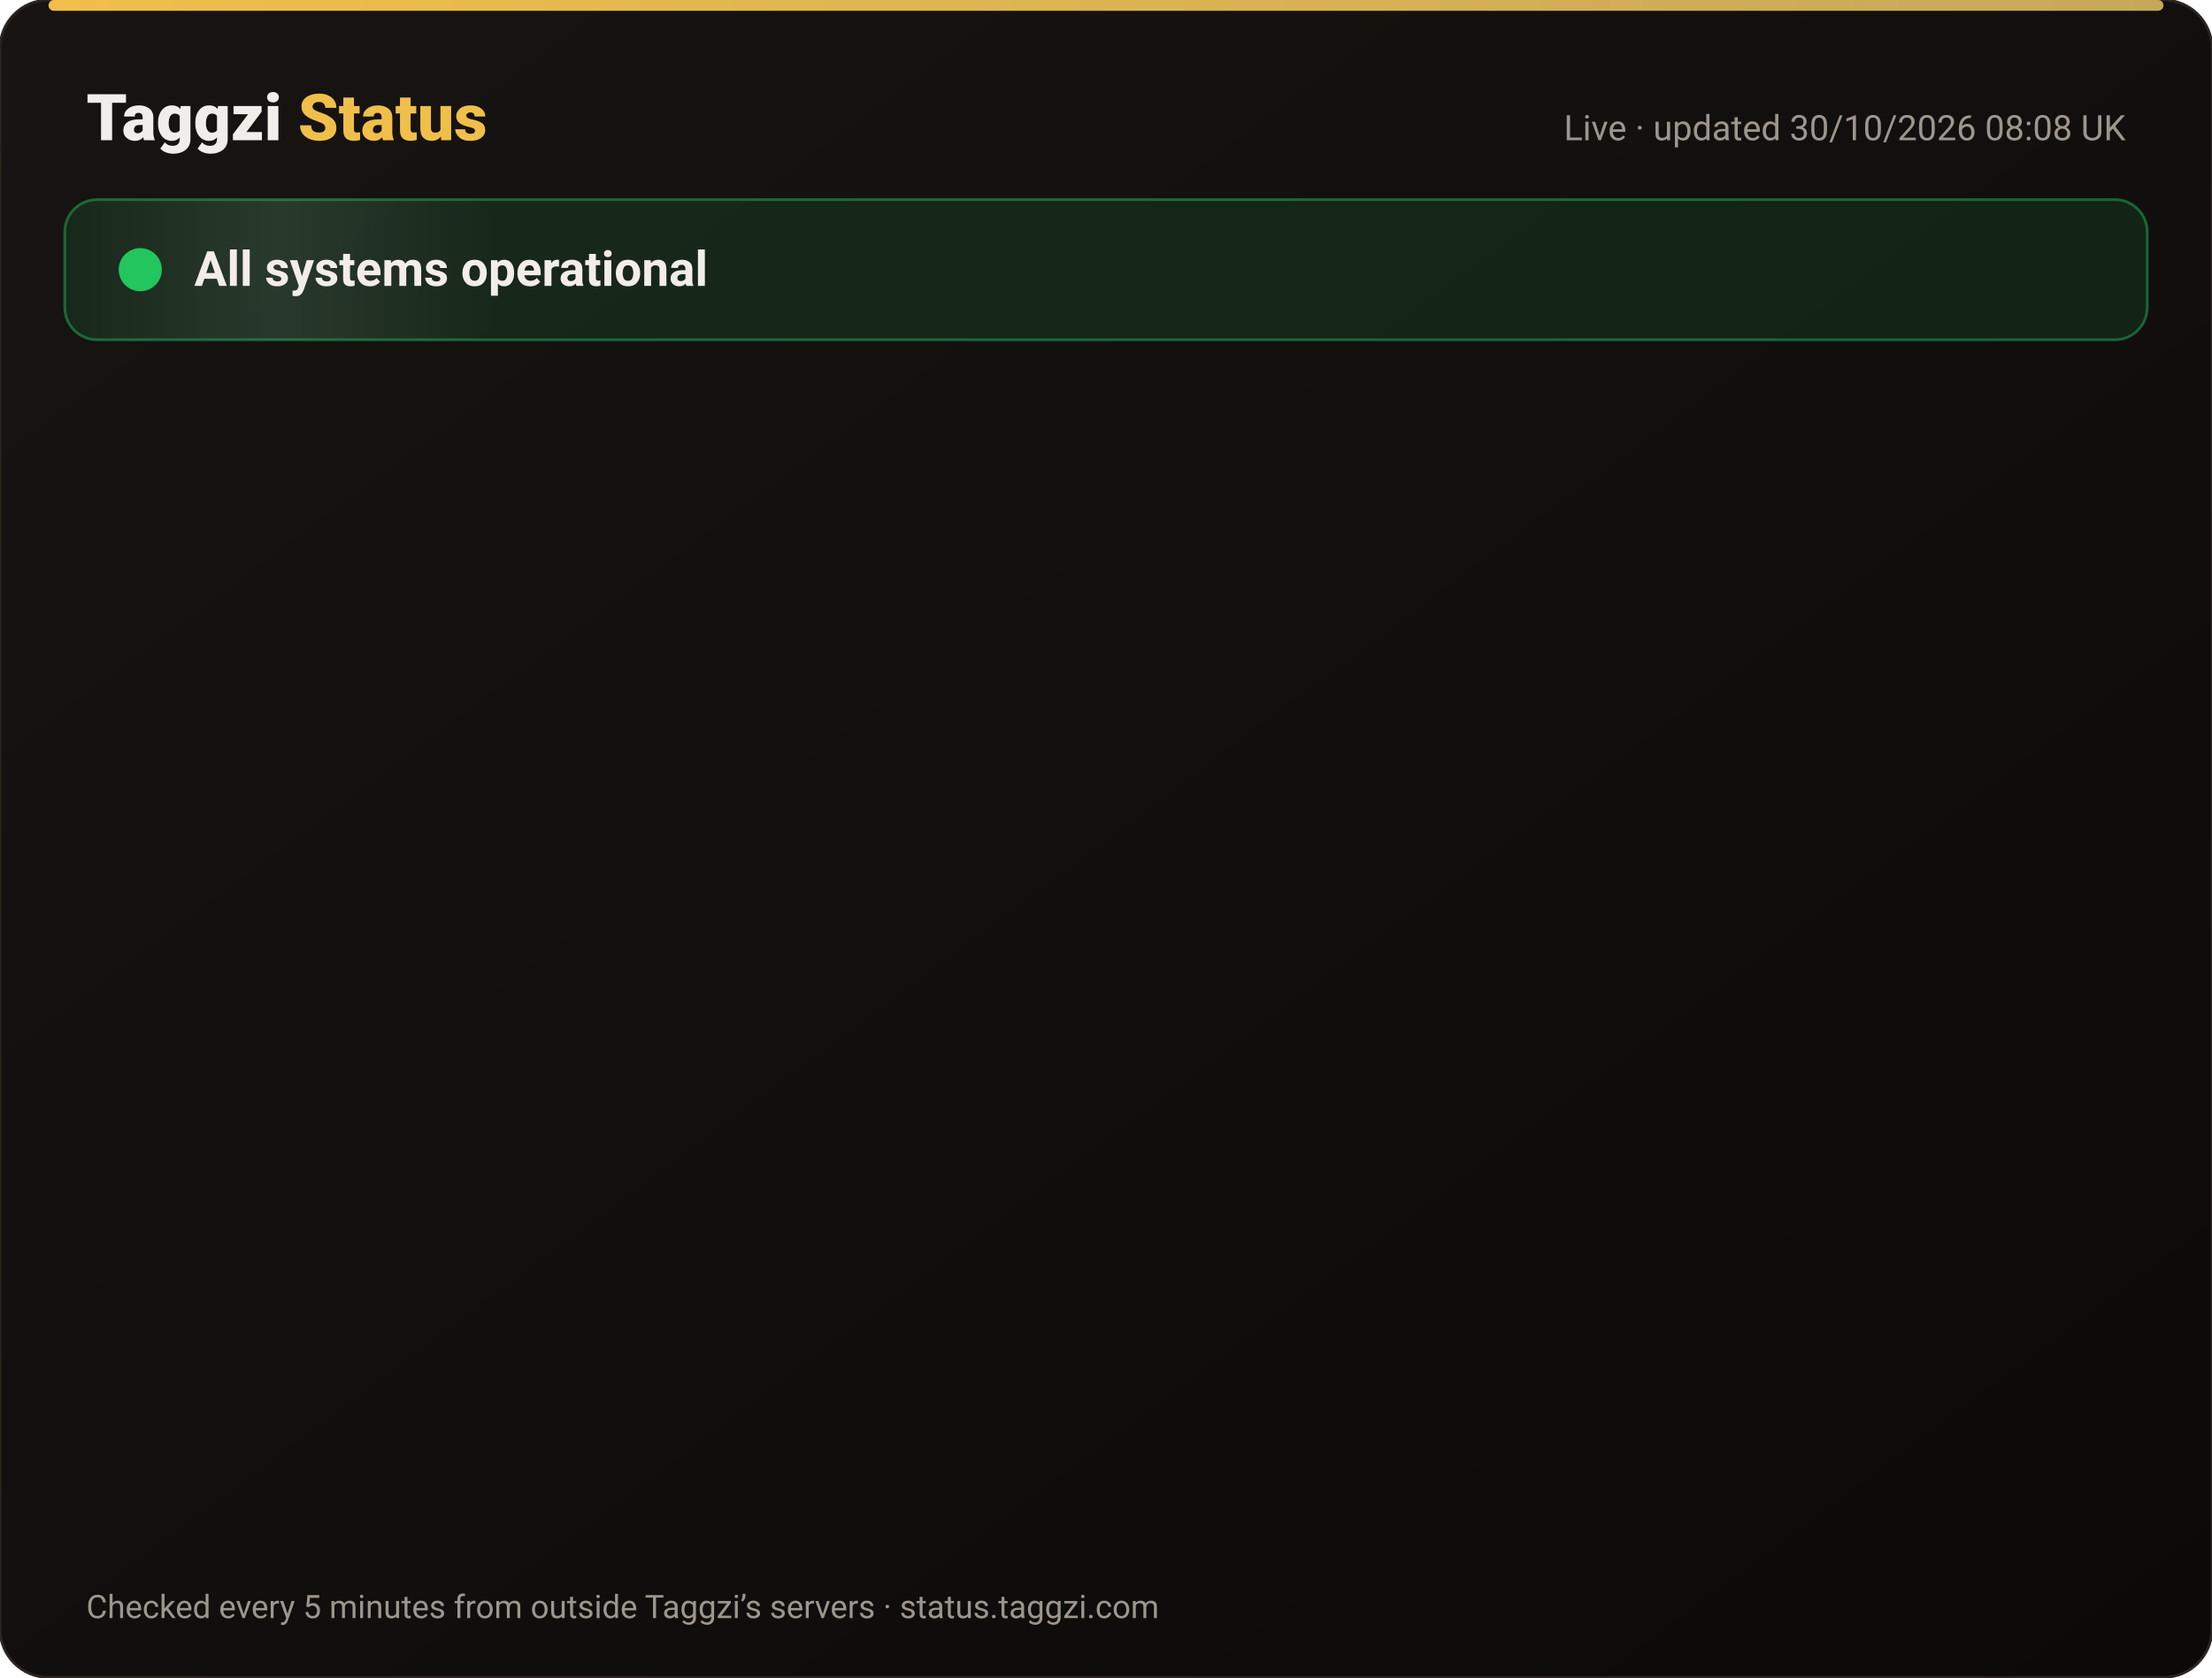
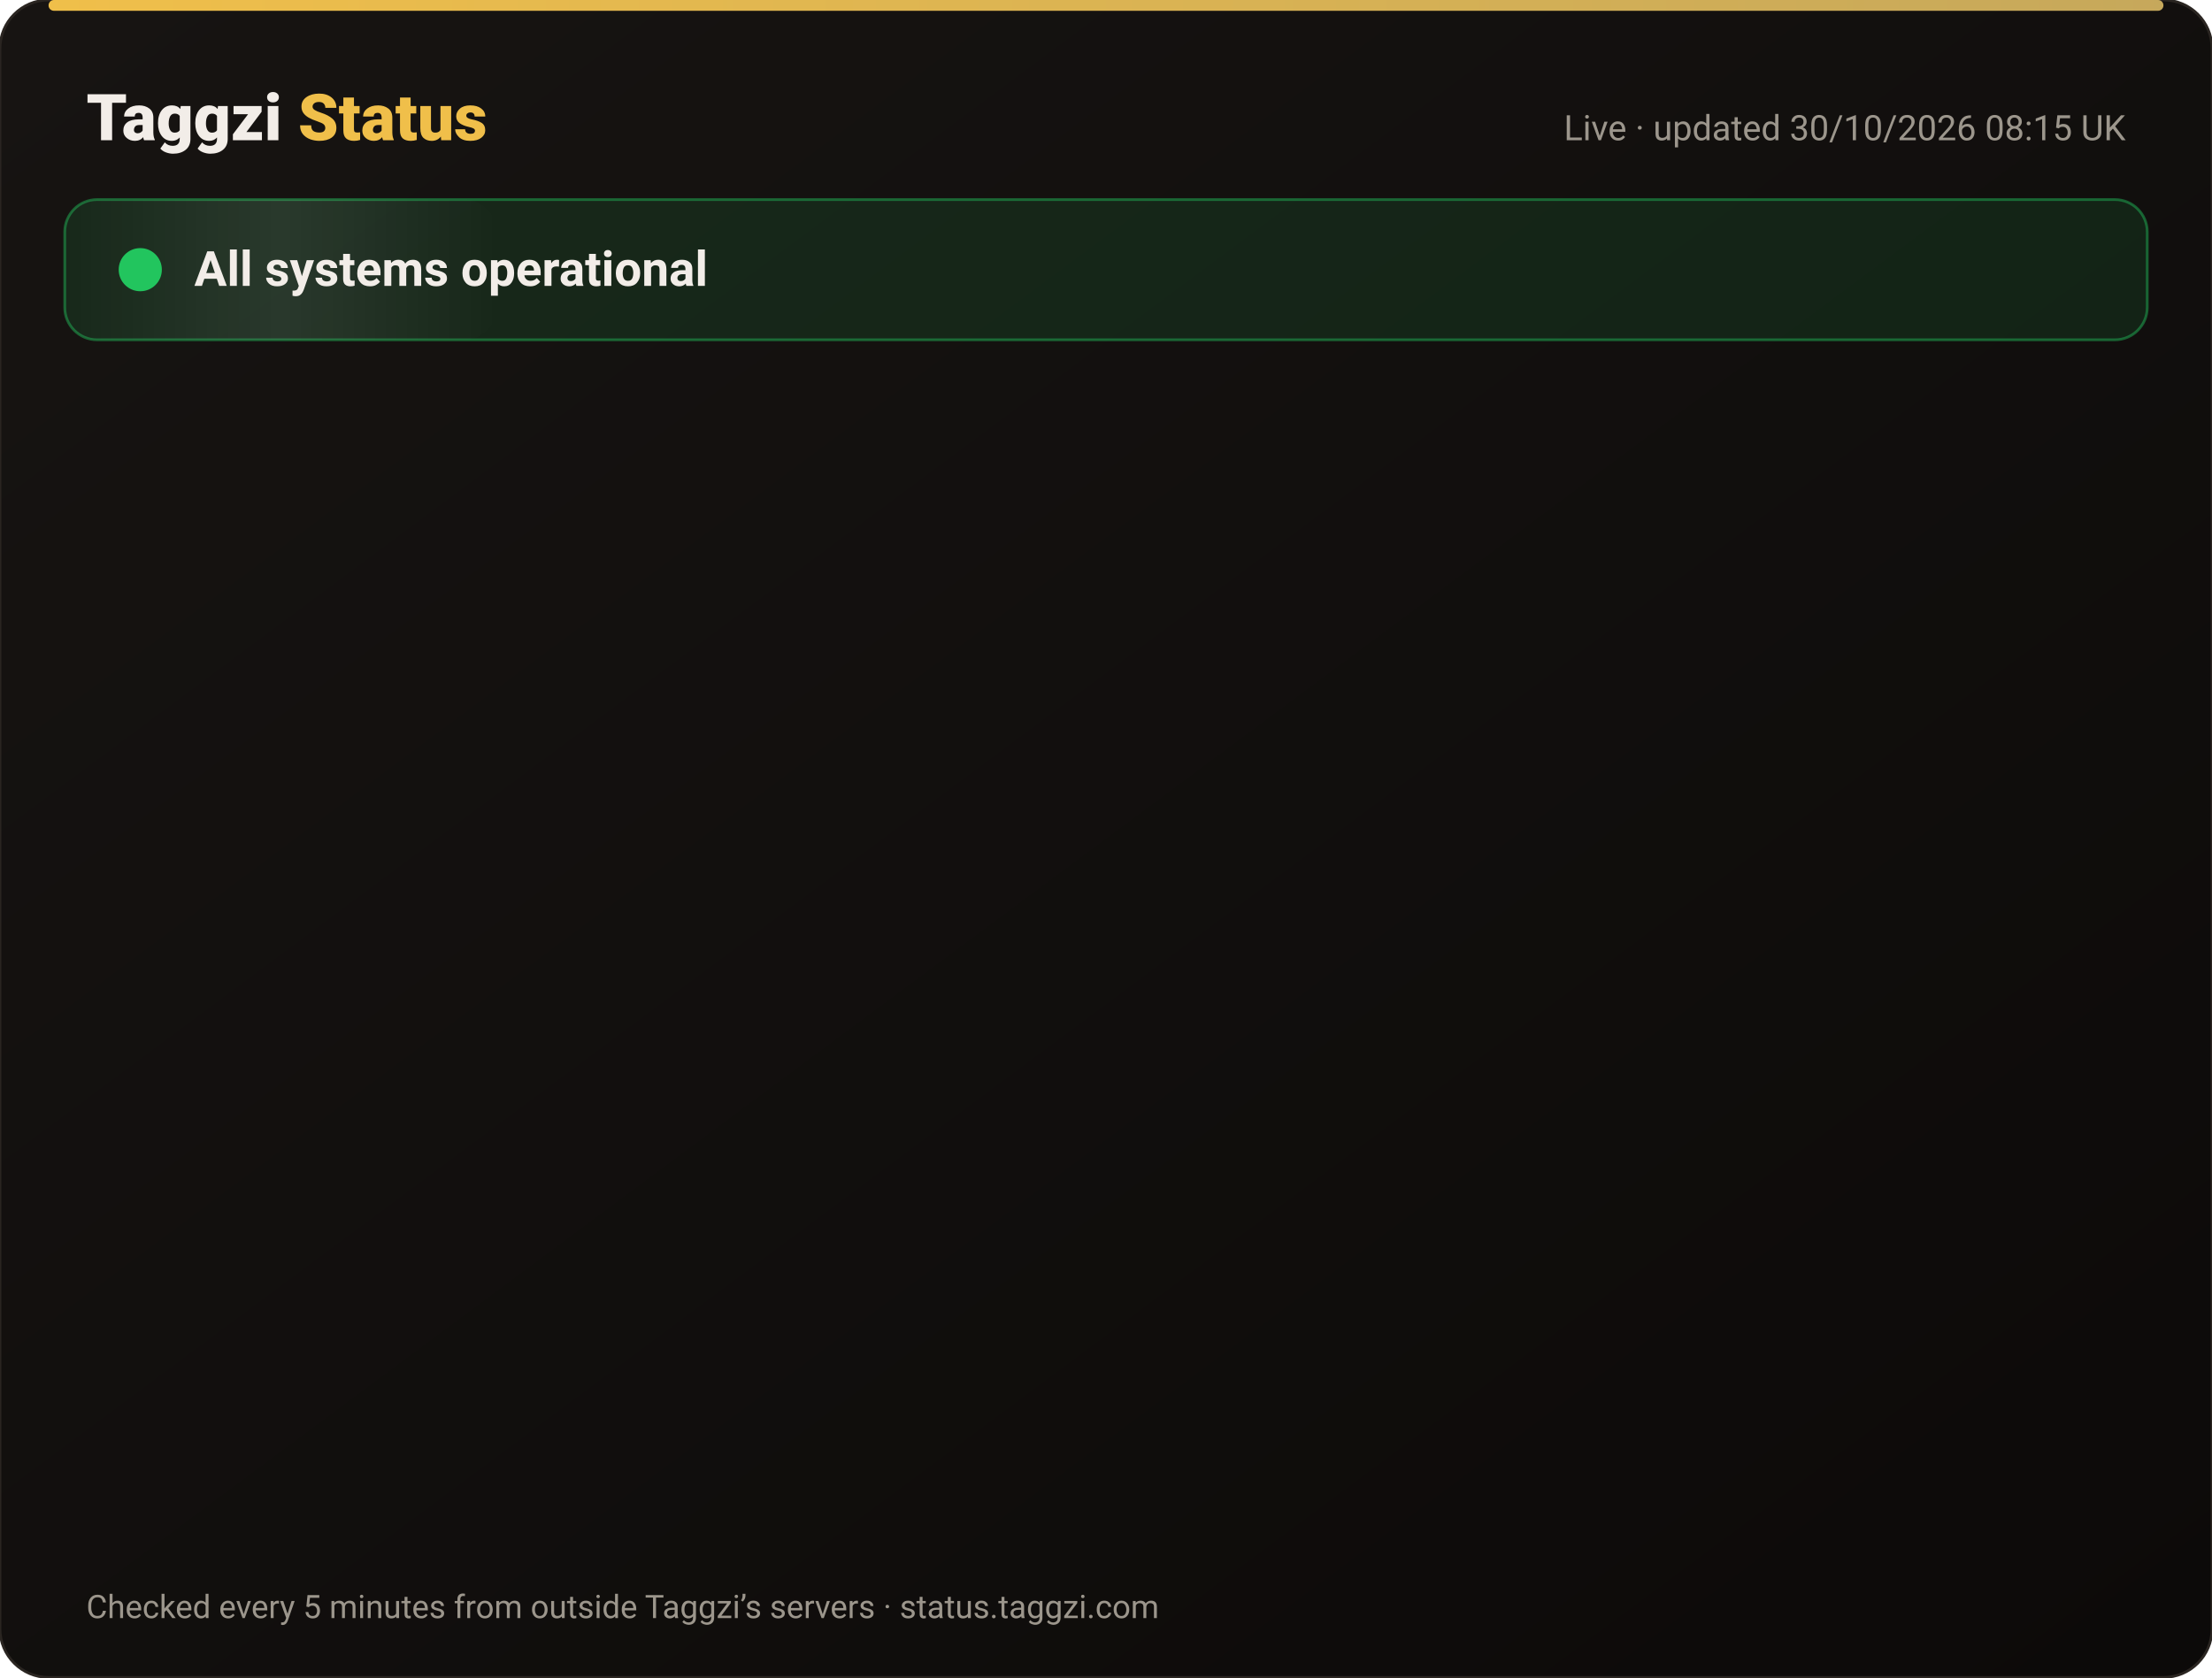
<svg xmlns="http://www.w3.org/2000/svg" width="820" height="622" viewBox="0 0 820 622" font-family="-apple-system,Segoe UI,Roboto,Helvetica,Arial,sans-serif">
  <defs>
    <linearGradient id="bg" x1="0" y1="0" x2="1" y2="1">
      <stop offset="0" stop-color="#171412" />
      <stop offset="1" stop-color="#0C0A09" />
    </linearGradient>
    <linearGradient id="gold" x1="0" x2="1">
      <stop offset="0" stop-color="#F0BF4A" />
      <stop offset="1" stop-color="#c6a85b" />
    </linearGradient>
    <linearGradient id="shine" x1="0" x2="1">
      <stop offset="0" stop-color="#fff" stop-opacity="0" />
      <stop offset=".5" stop-color="#fff" stop-opacity=".08" />
      <stop offset="1" stop-color="#fff" stop-opacity="0" />
    </linearGradient>
  </defs>
  <rect width="820" height="622" rx="18" fill="url(#bg)" stroke="#2a2521" />
  <rect x="18" y="0" width="784" height="4" rx="2" fill="url(#gold)" />
  <text x="32" y="52" font-size="24" font-weight="800" fill="#F2EDE8">Taggzi <tspan fill="#F0BF4A">Status</tspan>
  </text>
-   <text x="788" y="52" font-size="13" fill="#9C968C" text-anchor="end">Live · updated 30/10/2026 08:08 UK</text>
+   <text x="788" y="52" font-size="13" fill="#9C968C" text-anchor="end">Live · updated 30/10/2026 08:15 UK</text>
  <rect x="24" y="74" width="772" height="52" rx="12" fill="#22c55e" fill-opacity=".12" stroke="#22c55e" stroke-opacity=".45" />
  <rect x="24" y="74" width="160" height="52" rx="12" fill="url(#shine)">
    <animate attributeName="x" from="-160" to="820" dur="4s" repeatCount="indefinite" />
  </rect>
  <circle cx="52" cy="100" r="7" fill="#22c55e" />
  <circle cx="52" cy="100" r="7" fill="none" stroke="#22c55e" stroke-width="2">
    <animate attributeName="r" values="7;15;7" dur="2s" repeatCount="indefinite" />
    <animate attributeName="opacity" values=".9;0;.9" dur="2s" repeatCount="indefinite" />
  </circle>
  <text x="72" y="106" font-size="18" font-weight="700" fill="#F2EDE8">All systems operational</text>
  <g opacity="0">
    <animate attributeName="opacity" from="0" to="1" begin="0.00s" dur=".6s" fill="freeze" />
    <line x1="32" y1="188" x2="788" y2="188" stroke="#2a2521" />
    <circle cx="44" cy="166" r="6" fill="#22c55e">
      <animate attributeName="opacity" values="1;.45;1" dur="2.4s" begin="0.00s" repeatCount="indefinite" />
    </circle>
    <text x="62" y="171" font-size="15" font-weight="650" fill="#F2EDE8">Website</text>
    <text x="630" y="171" font-size="13" fill="#9C968C" text-anchor="end">99.96% uptime</text>
    <rect x="648" y="154" width="140" height="24" rx="12" fill="#22c55e" fill-opacity=".14" stroke="#22c55e" stroke-opacity=".5" />
    <text x="718" y="171" font-size="12" font-weight="700" fill="#22c55e" text-anchor="middle">Operational</text>
  </g>
  <g opacity="0">
    <animate attributeName="opacity" from="0" to="1" begin="0.15s" dur=".6s" fill="freeze" />
    <line x1="32" y1="234" x2="788" y2="234" stroke="#2a2521" />
    <circle cx="44" cy="212" r="6" fill="#22c55e">
      <animate attributeName="opacity" values="1;.45;1" dur="2.4s" begin="0.15s" repeatCount="indefinite" />
    </circle>
    <text x="62" y="217" font-size="15" font-weight="650" fill="#F2EDE8">Tag scans</text>
    <text x="630" y="217" font-size="13" fill="#9C968C" text-anchor="end">99.96% uptime</text>
    <rect x="648" y="200" width="140" height="24" rx="12" fill="#22c55e" fill-opacity=".14" stroke="#22c55e" stroke-opacity=".5" />
    <text x="718" y="217" font-size="12" font-weight="700" fill="#22c55e" text-anchor="middle">Operational</text>
  </g>
  <g opacity="0">
    <animate attributeName="opacity" from="0" to="1" begin="0.30s" dur=".6s" fill="freeze" />
    <line x1="32" y1="280" x2="788" y2="280" stroke="#2a2521" />
    <circle cx="44" cy="258" r="6" fill="#22c55e">
      <animate attributeName="opacity" values="1;.45;1" dur="2.4s" begin="0.30s" repeatCount="indefinite" />
    </circle>
    <text x="62" y="263" font-size="15" font-weight="650" fill="#F2EDE8">Manual tag lookup</text>
    <text x="630" y="263" font-size="13" fill="#9C968C" text-anchor="end">99.96% uptime</text>
    <rect x="648" y="246" width="140" height="24" rx="12" fill="#22c55e" fill-opacity=".14" stroke="#22c55e" stroke-opacity=".5" />
    <text x="718" y="263" font-size="12" font-weight="700" fill="#22c55e" text-anchor="middle">Operational</text>
  </g>
  <g opacity="0">
    <animate attributeName="opacity" from="0" to="1" begin="0.45s" dur=".6s" fill="freeze" />
    <line x1="32" y1="326" x2="788" y2="326" stroke="#2a2521" />
    <circle cx="44" cy="304" r="6" fill="#22c55e">
      <animate attributeName="opacity" values="1;.45;1" dur="2.4s" begin="0.45s" repeatCount="indefinite" />
    </circle>
    <text x="62" y="309" font-size="15" font-weight="650" fill="#F2EDE8">App &amp; login</text>
    <text x="630" y="309" font-size="13" fill="#9C968C" text-anchor="end">99.96% uptime</text>
    <rect x="648" y="292" width="140" height="24" rx="12" fill="#22c55e" fill-opacity=".14" stroke="#22c55e" stroke-opacity=".5" />
    <text x="718" y="309" font-size="12" font-weight="700" fill="#22c55e" text-anchor="middle">Operational</text>
  </g>
  <g opacity="0">
    <animate attributeName="opacity" from="0" to="1" begin="0.60s" dur=".6s" fill="freeze" />
    <line x1="32" y1="372" x2="788" y2="372" stroke="#2a2521" />
    <circle cx="44" cy="350" r="6" fill="#22c55e">
      <animate attributeName="opacity" values="1;.45;1" dur="2.4s" begin="0.60s" repeatCount="indefinite" />
    </circle>
    <text x="62" y="355" font-size="15" font-weight="650" fill="#F2EDE8">Community alerts</text>
    <text x="630" y="355" font-size="13" fill="#9C968C" text-anchor="end">99.96% uptime</text>
    <rect x="648" y="338" width="140" height="24" rx="12" fill="#22c55e" fill-opacity=".14" stroke="#22c55e" stroke-opacity=".5" />
    <text x="718" y="355" font-size="12" font-weight="700" fill="#22c55e" text-anchor="middle">Operational</text>
  </g>
  <g opacity="0">
    <animate attributeName="opacity" from="0" to="1" begin="0.75s" dur=".6s" fill="freeze" />
    <line x1="32" y1="418" x2="788" y2="418" stroke="#2a2521" />
    <circle cx="44" cy="396" r="6" fill="#22c55e">
      <animate attributeName="opacity" values="1;.45;1" dur="2.4s" begin="0.75s" repeatCount="indefinite" />
    </circle>
    <text x="62" y="401" font-size="15" font-weight="650" fill="#F2EDE8">Private calling</text>
    <text x="630" y="401" font-size="13" fill="#9C968C" text-anchor="end">99.96% uptime</text>
    <rect x="648" y="384" width="140" height="24" rx="12" fill="#22c55e" fill-opacity=".14" stroke="#22c55e" stroke-opacity=".5" />
    <text x="718" y="401" font-size="12" font-weight="700" fill="#22c55e" text-anchor="middle">Operational</text>
  </g>
  <g opacity="0">
    <animate attributeName="opacity" from="0" to="1" begin="0.90s" dur=".6s" fill="freeze" />
    <line x1="32" y1="464" x2="788" y2="464" stroke="#2a2521" />
    <circle cx="44" cy="442" r="6" fill="#22c55e">
      <animate attributeName="opacity" values="1;.45;1" dur="2.4s" begin="0.90s" repeatCount="indefinite" />
    </circle>
    <text x="62" y="447" font-size="15" font-weight="650" fill="#F2EDE8">Payments</text>
    <text x="630" y="447" font-size="13" fill="#9C968C" text-anchor="end">99.94% uptime</text>
    <rect x="648" y="430" width="140" height="24" rx="12" fill="#22c55e" fill-opacity=".14" stroke="#22c55e" stroke-opacity=".5" />
    <text x="718" y="447" font-size="12" font-weight="700" fill="#22c55e" text-anchor="middle">Operational</text>
  </g>
  <g opacity="0">
    <animate attributeName="opacity" from="0" to="1" begin="1.05s" dur=".6s" fill="freeze" />
    <line x1="32" y1="510" x2="788" y2="510" stroke="#2a2521" />
    <circle cx="44" cy="488" r="6" fill="#22c55e">
      <animate attributeName="opacity" values="1;.45;1" dur="2.4s" begin="1.05s" repeatCount="indefinite" />
    </circle>
    <text x="62" y="493" font-size="15" font-weight="650" fill="#F2EDE8">Email &amp; support</text>
    <text x="630" y="493" font-size="13" fill="#9C968C" text-anchor="end">99.96% uptime</text>
    <rect x="648" y="476" width="140" height="24" rx="12" fill="#22c55e" fill-opacity=".14" stroke="#22c55e" stroke-opacity=".5" />
    <text x="718" y="493" font-size="12" font-weight="700" fill="#22c55e" text-anchor="middle">Operational</text>
  </g>
  <g opacity="0">
    <animate attributeName="opacity" from="0" to="1" begin="1.20s" dur=".6s" fill="freeze" />
    <line x1="32" y1="556" x2="788" y2="556" stroke="#2a2521" />
    <circle cx="44" cy="534" r="6" fill="#22c55e">
      <animate attributeName="opacity" values="1;.45;1" dur="2.4s" begin="1.20s" repeatCount="indefinite" />
    </circle>
    <text x="62" y="539" font-size="15" font-weight="650" fill="#F2EDE8">Secure connection (SSL)</text>
    <text x="630" y="539" font-size="13" fill="#9C968C" text-anchor="end">100.00% uptime</text>
    <rect x="648" y="522" width="140" height="24" rx="12" fill="#22c55e" fill-opacity=".14" stroke="#22c55e" stroke-opacity=".5" />
    <text x="718" y="539" font-size="12" font-weight="700" fill="#22c55e" text-anchor="middle">Operational</text>
  </g>
  <text x="32" y="600" font-size="12" fill="#9C968C">Checked every 5 minutes from outside Taggzi’s servers · status.taggzi.com</text>
</svg>
